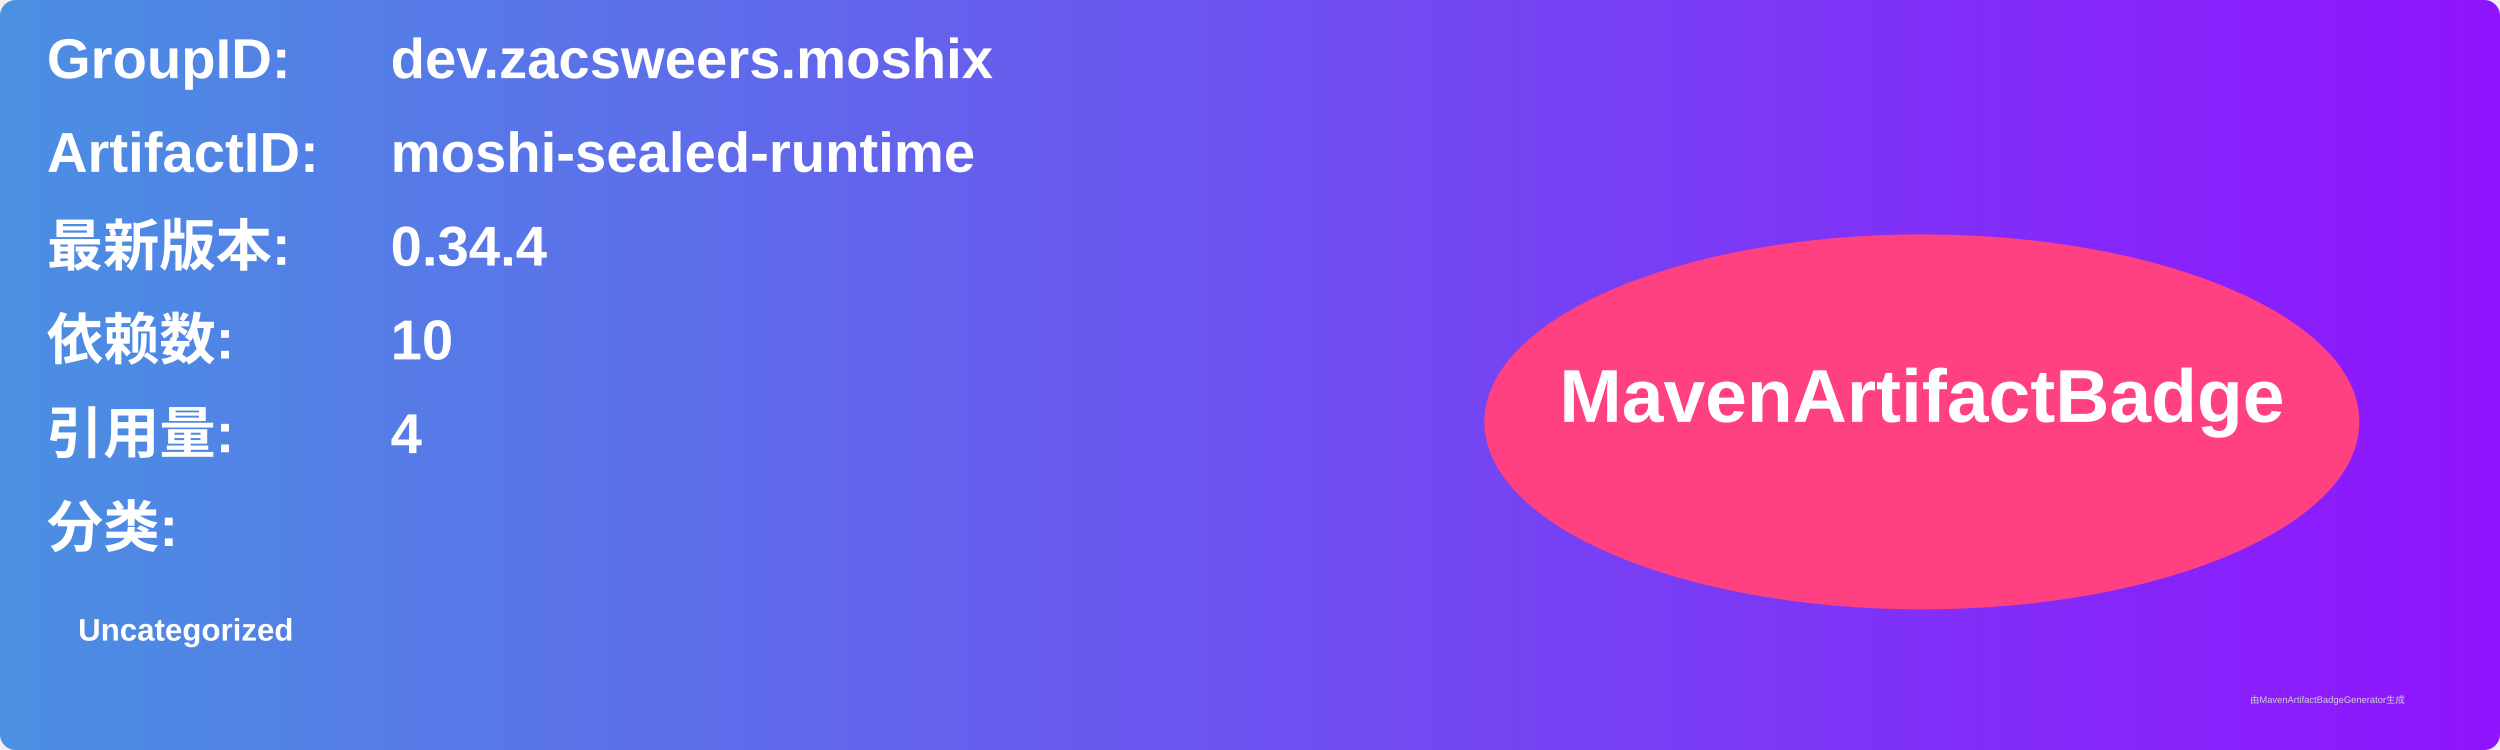
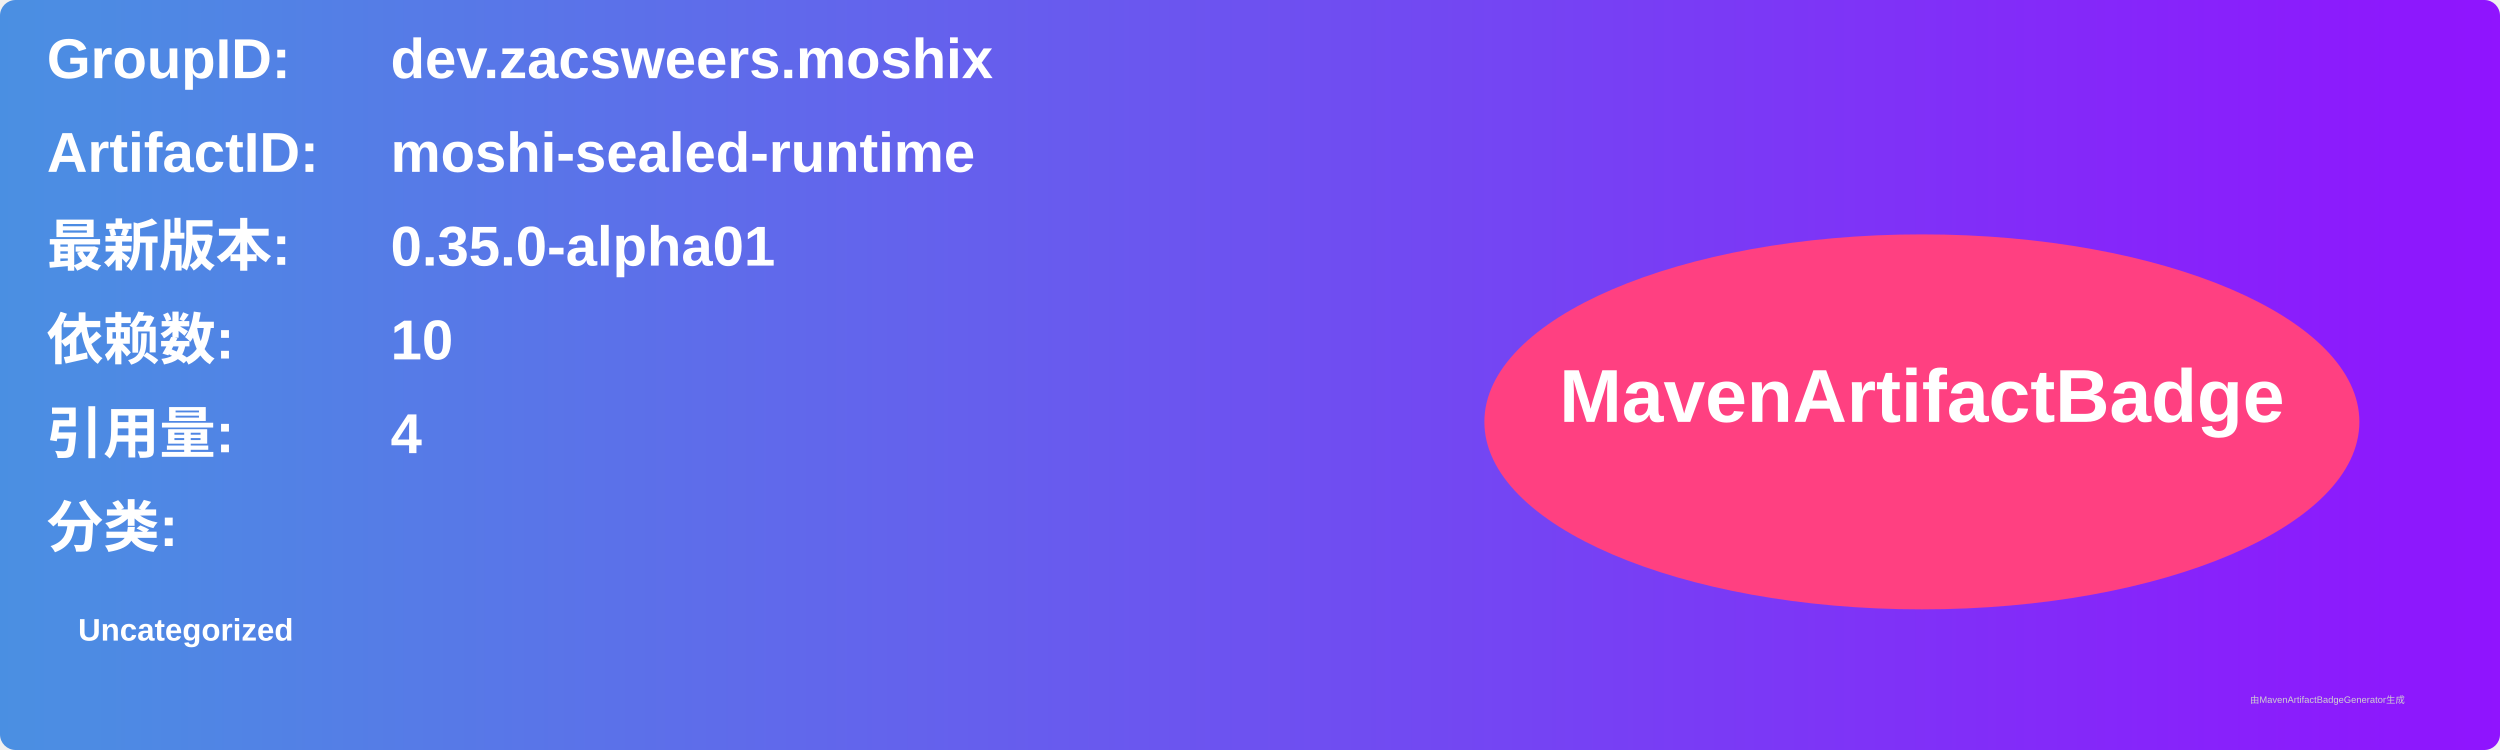
<svg xmlns="http://www.w3.org/2000/svg" width="800" height="240" viewBox="0 0 800 240">
  <linearGradient id="grad" x1="0%" y1="0%" x2="100%" y2="0%">
    <stop offset="0%" stop-color="#4a90e2" />
    <stop offset="100%" stop-color="#9013fe" />
  </linearGradient>
  <rect width="100%" height="100%" rx="5" ry="5" fill="url(#grad)" />
  <g transform="translate(15, 15)">
    <text x="0" y="10" font-family="Arial" font-size="18" fill="white" font-weight="bold" width="260">GroupID:</text>
    <text x="110" y="10" font-family="Arial" font-size="18" fill="white" font-weight="bold" width="460">dev.zacsweers.moshix</text>
    <text x="0" y="40" font-family="Arial" font-size="18" fill="white" font-weight="bold" width="260">ArtifactID:</text>
    <text x="110" y="40" font-family="Arial" font-size="18" fill="white" font-weight="bold" width="460">moshi-sealed-runtime</text>
    <text x="0" y="70" font-family="Arial" font-size="18" fill="white" font-weight="bold">最新版本:</text>
    <text x="110" y="70" font-family="Arial" font-size="18" fill="white" font-weight="bold">
-       <tspan font-weight="bold">0.34.4</tspan>
+       <tspan font-weight="bold">0.35.0-alpha01</tspan>
    </text>
    <text x="0" y="100" font-family="Arial" font-size="18" fill="white" font-weight="bold">依赖数: </text>
    <text x="110" y="100" font-family="Arial" font-size="18" fill="white">
      <tspan font-weight="bold">10</tspan>
    </text>
    <text x="0" y="130" font-family="Arial" font-size="18" fill="white" font-weight="bold">引用量: </text>
    <text x="110" y="130" font-family="Arial" font-size="18" fill="white">
      <tspan font-weight="bold">4</tspan>
    </text>
    <text x="0" y="160" font-family="Arial" font-size="18" fill="white" font-weight="bold">分类:</text>
    <text x="10" y="190" font-family="Arial" font-size="10" fill="white">
      <tspan font-weight="bold">Uncategorized</tspan>
    </text>
    <ellipse cx="600" cy="120" rx="140" ry="60" fill="#ff4081" />
    <text x="600" y="120" text-anchor="middle" font-family="Arial" font-size="24" fill="white" font-weight="bold">MavenArtifactBadge</text>
  </g>
  <text x="720" y="225" font-family="Arial" font-size="3" fill="#d0d0d0">由MavenArtifactBadgeGenerator生成</text>
</svg>
